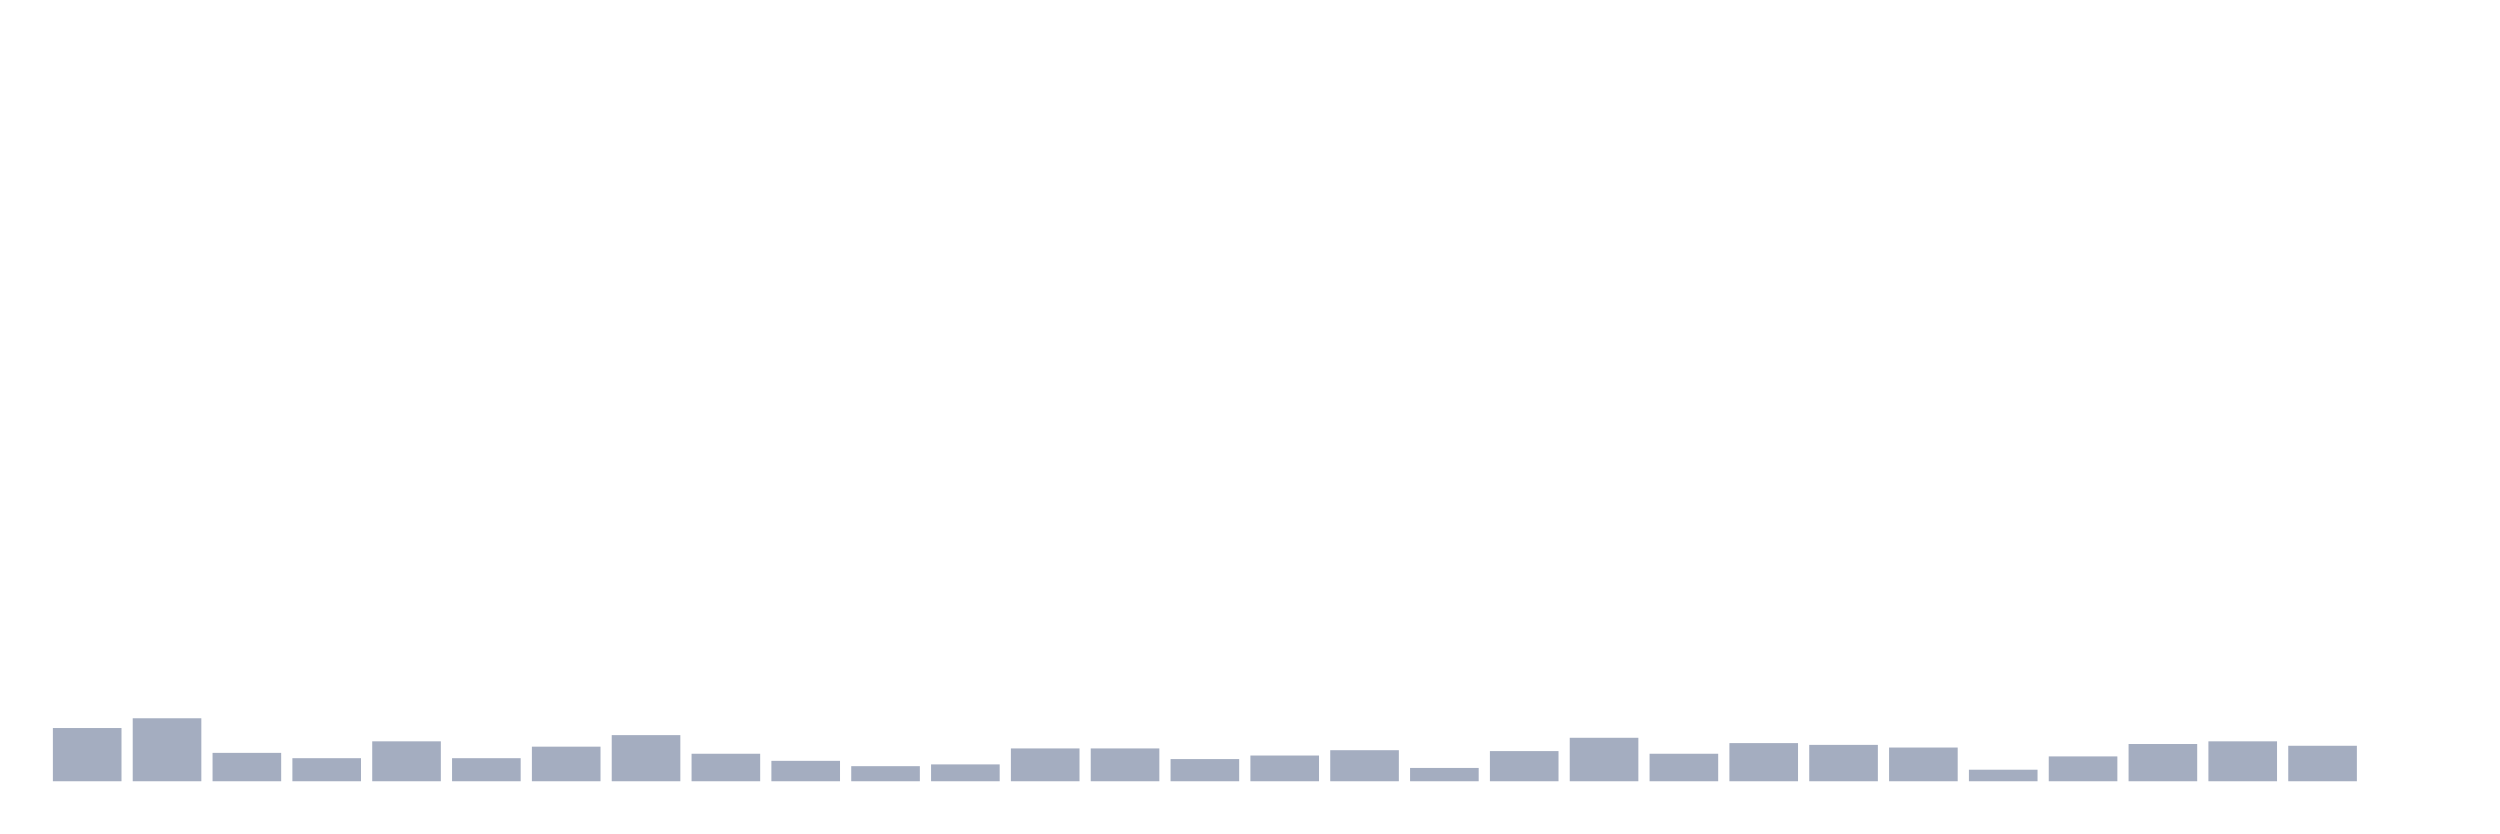
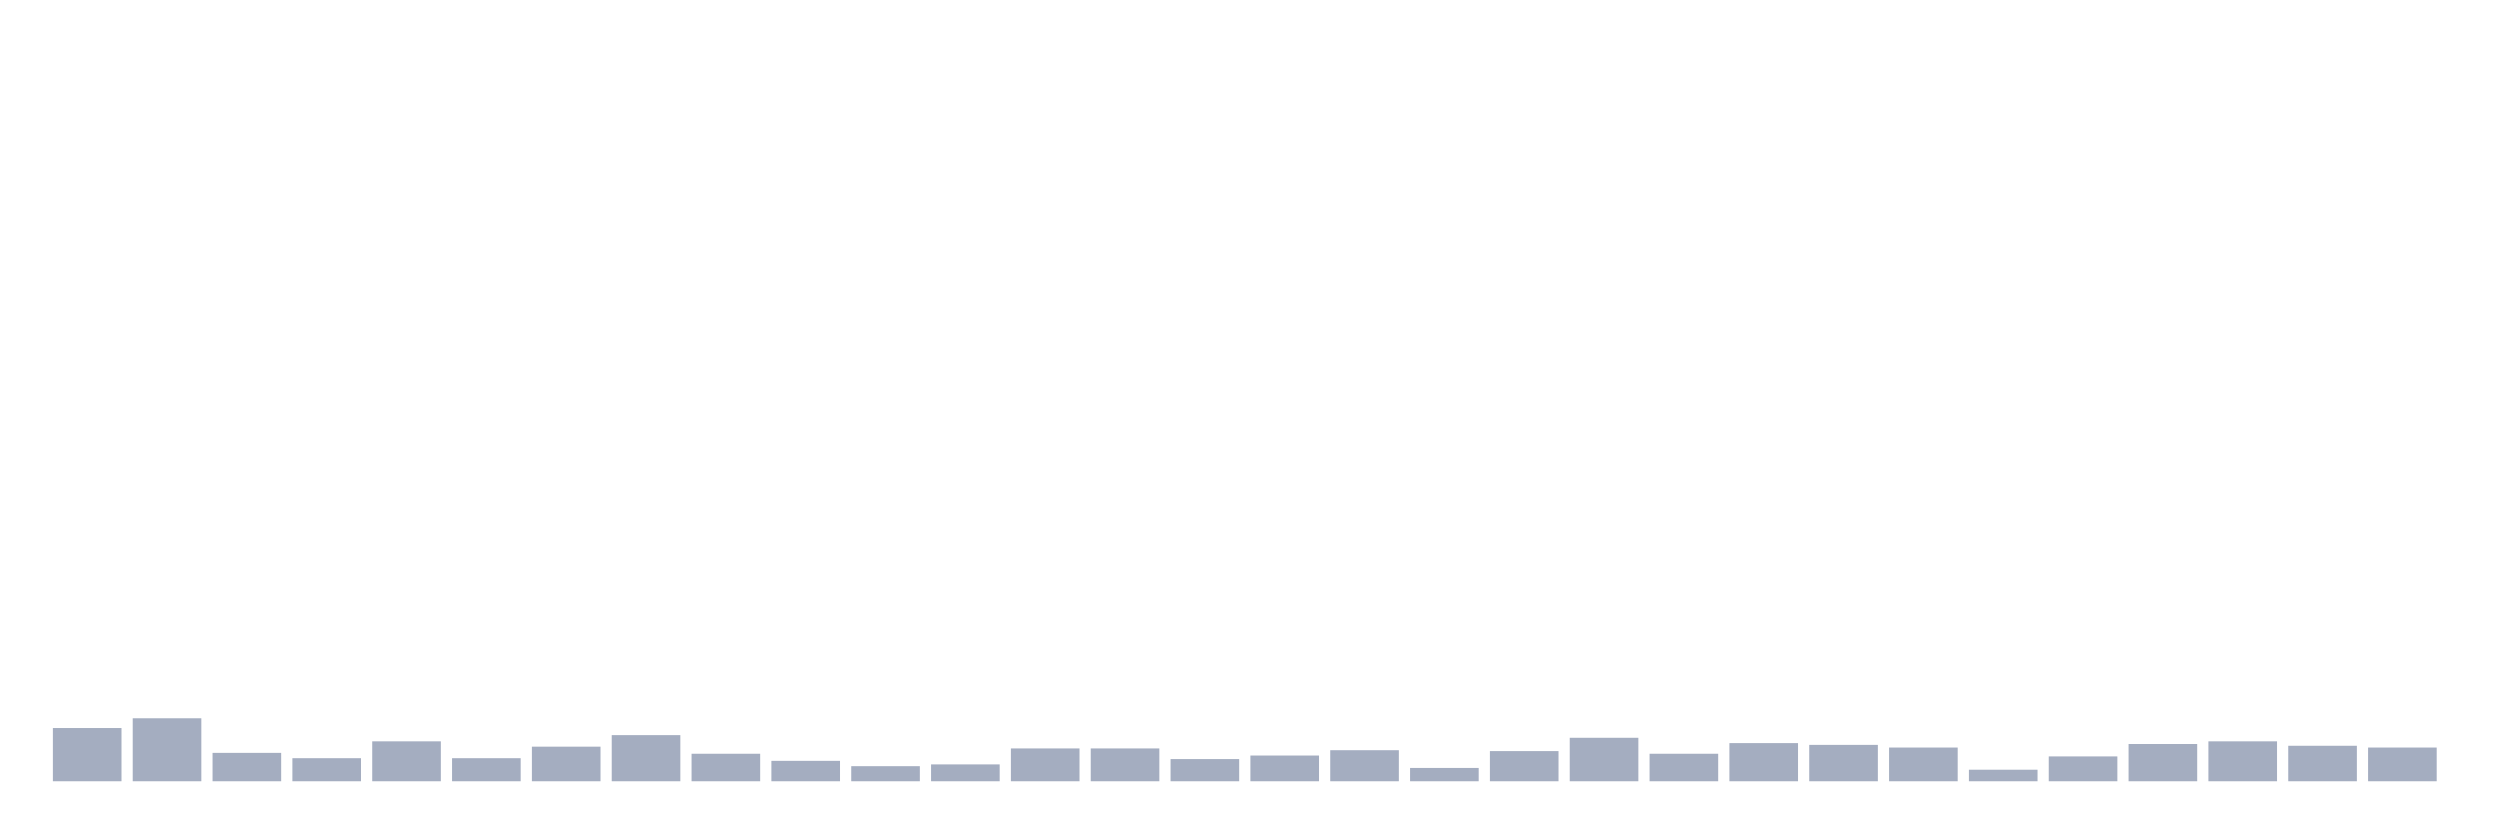
<svg xmlns="http://www.w3.org/2000/svg" viewBox="0 0 480 160">
  <g transform="translate(10,10)">
    <rect class="bar" x="0.153" width="13.175" y="129.781" height="10.219" fill="rgb(164,173,192)" />
    <rect class="bar" x="15.482" width="13.175" y="127.908" height="12.092" fill="rgb(164,173,192)" />
    <rect class="bar" x="30.81" width="13.175" y="134.55" height="5.45" fill="rgb(164,173,192)" />
    <rect class="bar" x="46.138" width="13.175" y="135.572" height="4.428" fill="rgb(164,173,192)" />
    <rect class="bar" x="61.466" width="13.175" y="132.336" height="7.664" fill="rgb(164,173,192)" />
    <rect class="bar" x="76.794" width="13.175" y="135.572" height="4.428" fill="rgb(164,173,192)" />
    <rect class="bar" x="92.123" width="13.175" y="133.358" height="6.642" fill="rgb(164,173,192)" />
    <rect class="bar" x="107.451" width="13.175" y="131.144" height="8.856" fill="rgb(164,173,192)" />
    <rect class="bar" x="122.779" width="13.175" y="134.72" height="5.28" fill="rgb(164,173,192)" />
    <rect class="bar" x="138.107" width="13.175" y="136.083" height="3.917" fill="rgb(164,173,192)" />
    <rect class="bar" x="153.436" width="13.175" y="137.105" height="2.895" fill="rgb(164,173,192)" />
    <rect class="bar" x="168.764" width="13.175" y="136.764" height="3.236" fill="rgb(164,173,192)" />
    <rect class="bar" x="184.092" width="13.175" y="133.698" height="6.302" fill="rgb(164,173,192)" />
    <rect class="bar" x="199.42" width="13.175" y="133.698" height="6.302" fill="rgb(164,173,192)" />
    <rect class="bar" x="214.748" width="13.175" y="135.742" height="4.258" fill="rgb(164,173,192)" />
    <rect class="bar" x="230.077" width="13.175" y="135.061" height="4.939" fill="rgb(164,173,192)" />
    <rect class="bar" x="245.405" width="13.175" y="134.039" height="5.961" fill="rgb(164,173,192)" />
    <rect class="bar" x="260.733" width="13.175" y="137.445" height="2.555" fill="rgb(164,173,192)" />
    <rect class="bar" x="276.061" width="13.175" y="134.209" height="5.791" fill="rgb(164,173,192)" />
    <rect class="bar" x="291.39" width="13.175" y="131.655" height="8.345" fill="rgb(164,173,192)" />
    <rect class="bar" x="306.718" width="13.175" y="134.72" height="5.28" fill="rgb(164,173,192)" />
    <rect class="bar" x="322.046" width="13.175" y="132.676" height="7.324" fill="rgb(164,173,192)" />
    <rect class="bar" x="337.374" width="13.175" y="133.017" height="6.983" fill="rgb(164,173,192)" />
    <rect class="bar" x="352.702" width="13.175" y="133.528" height="6.472" fill="rgb(164,173,192)" />
    <rect class="bar" x="368.031" width="13.175" y="137.786" height="2.214" fill="rgb(164,173,192)" />
    <rect class="bar" x="383.359" width="13.175" y="135.231" height="4.769" fill="rgb(164,173,192)" />
    <rect class="bar" x="398.687" width="13.175" y="132.847" height="7.153" fill="rgb(164,173,192)" />
    <rect class="bar" x="414.015" width="13.175" y="132.336" height="7.664" fill="rgb(164,173,192)" />
    <rect class="bar" x="429.344" width="13.175" y="133.187" height="6.813" fill="rgb(164,173,192)" />
-     <rect class="bar" x="444.672" width="13.175" y="140" height="0" fill="rgb(164,173,192)" />
+     <rect class="bar" x="444.672" width="13.175" y="133.528" height="6.472" fill="rgb(164,173,192)" />
  </g>
</svg>
